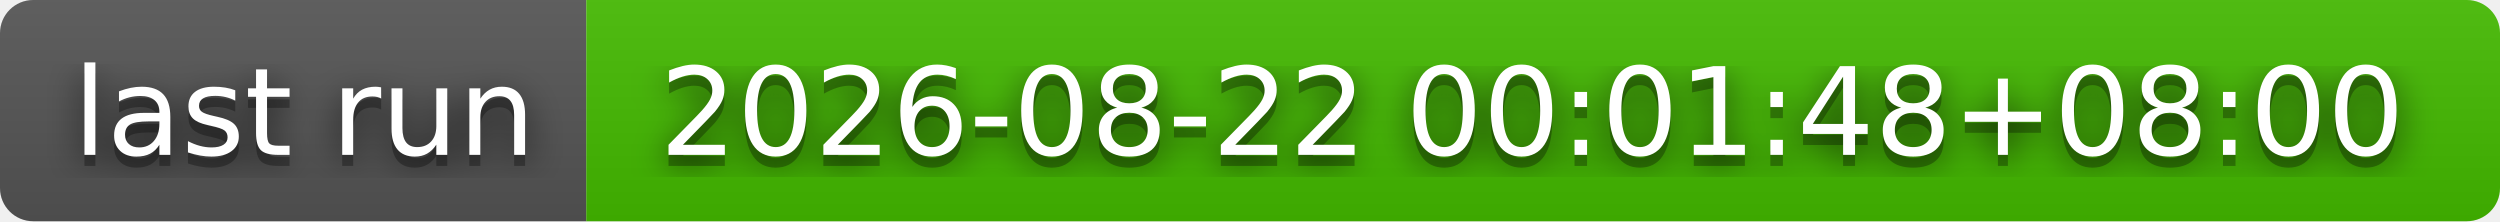
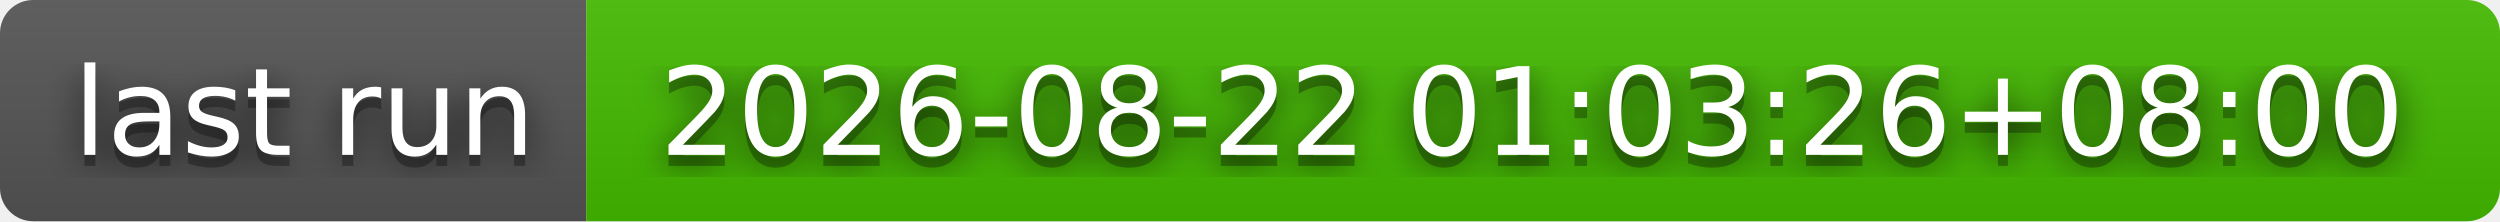
- <svg xmlns="http://www.w3.org/2000/svg" width="226" height="20" role="img" aria-label="last run: 2026-08-22 00:01:48+08:00">
+ <svg xmlns="http://www.w3.org/2000/svg" width="226" height="20" role="img" aria-label="last run: 2026-08-22 01:03:26+08:00">
  <filter id="blur">
    <feGaussianBlur stdDeviation="16" />
  </filter>
  <linearGradient id="s" x2="0" y2="100%">
    <stop offset="0" stop-color="#bbb" stop-opacity=".1" />
    <stop offset="1" stop-opacity=".1" />
  </linearGradient>
  <clipPath id="r">
    <rect width="226" height="20" rx="3" />
  </clipPath>
  <g clip-path="url(#r)">
    <rect width="53" height="20" fill="#555" />
    <rect x="53" width="173" height="20" fill="#4b0" />
    <rect width="226" height="20" fill="url(#s)" />
  </g>
  <g fill="#fff" text-anchor="middle" font-family="Verdana,Geneva,DejaVu Sans,sans-serif" text-rendering="geometricPrecision" font-size="110">
    <g transform="scale(.1)">
      <g aria-hidden="true" fill="#010101">
        <text x="275" y="150" fill-opacity=".8" filter="url(#blur)" textLength="430">last run</text>
        <text x="275" y="150" fill-opacity=".3" textLength="430">last run</text>
      </g>
      <text x="275" y="140" textLength="430">last run</text>
    </g>
    <g transform="scale(.1)">
      <g aria-hidden="true" fill="#010101">
-         <text x="1385" y="150" fill-opacity=".8" filter="url(#blur)" textLength="1630">2026-08-22 00:01:48+08:00</text>
-         <text x="1385" y="150" fill-opacity=".3" textLength="1630">2026-08-22 00:01:48+08:00</text>
+         <text x="1385" y="150" fill-opacity=".8" filter="url(#blur)" textLength="1630">2026-08-22 01:03:26+08:00</text>
+         <text x="1385" y="150" fill-opacity=".3" textLength="1630">2026-08-22 01:03:26+08:00</text>
      </g>
-       <text x="1385" y="140" textLength="1630">2026-08-22 00:01:48+08:00</text>
+       <text x="1385" y="140" textLength="1630">2026-08-22 01:03:26+08:00</text>
    </g>
  </g>
</svg>
